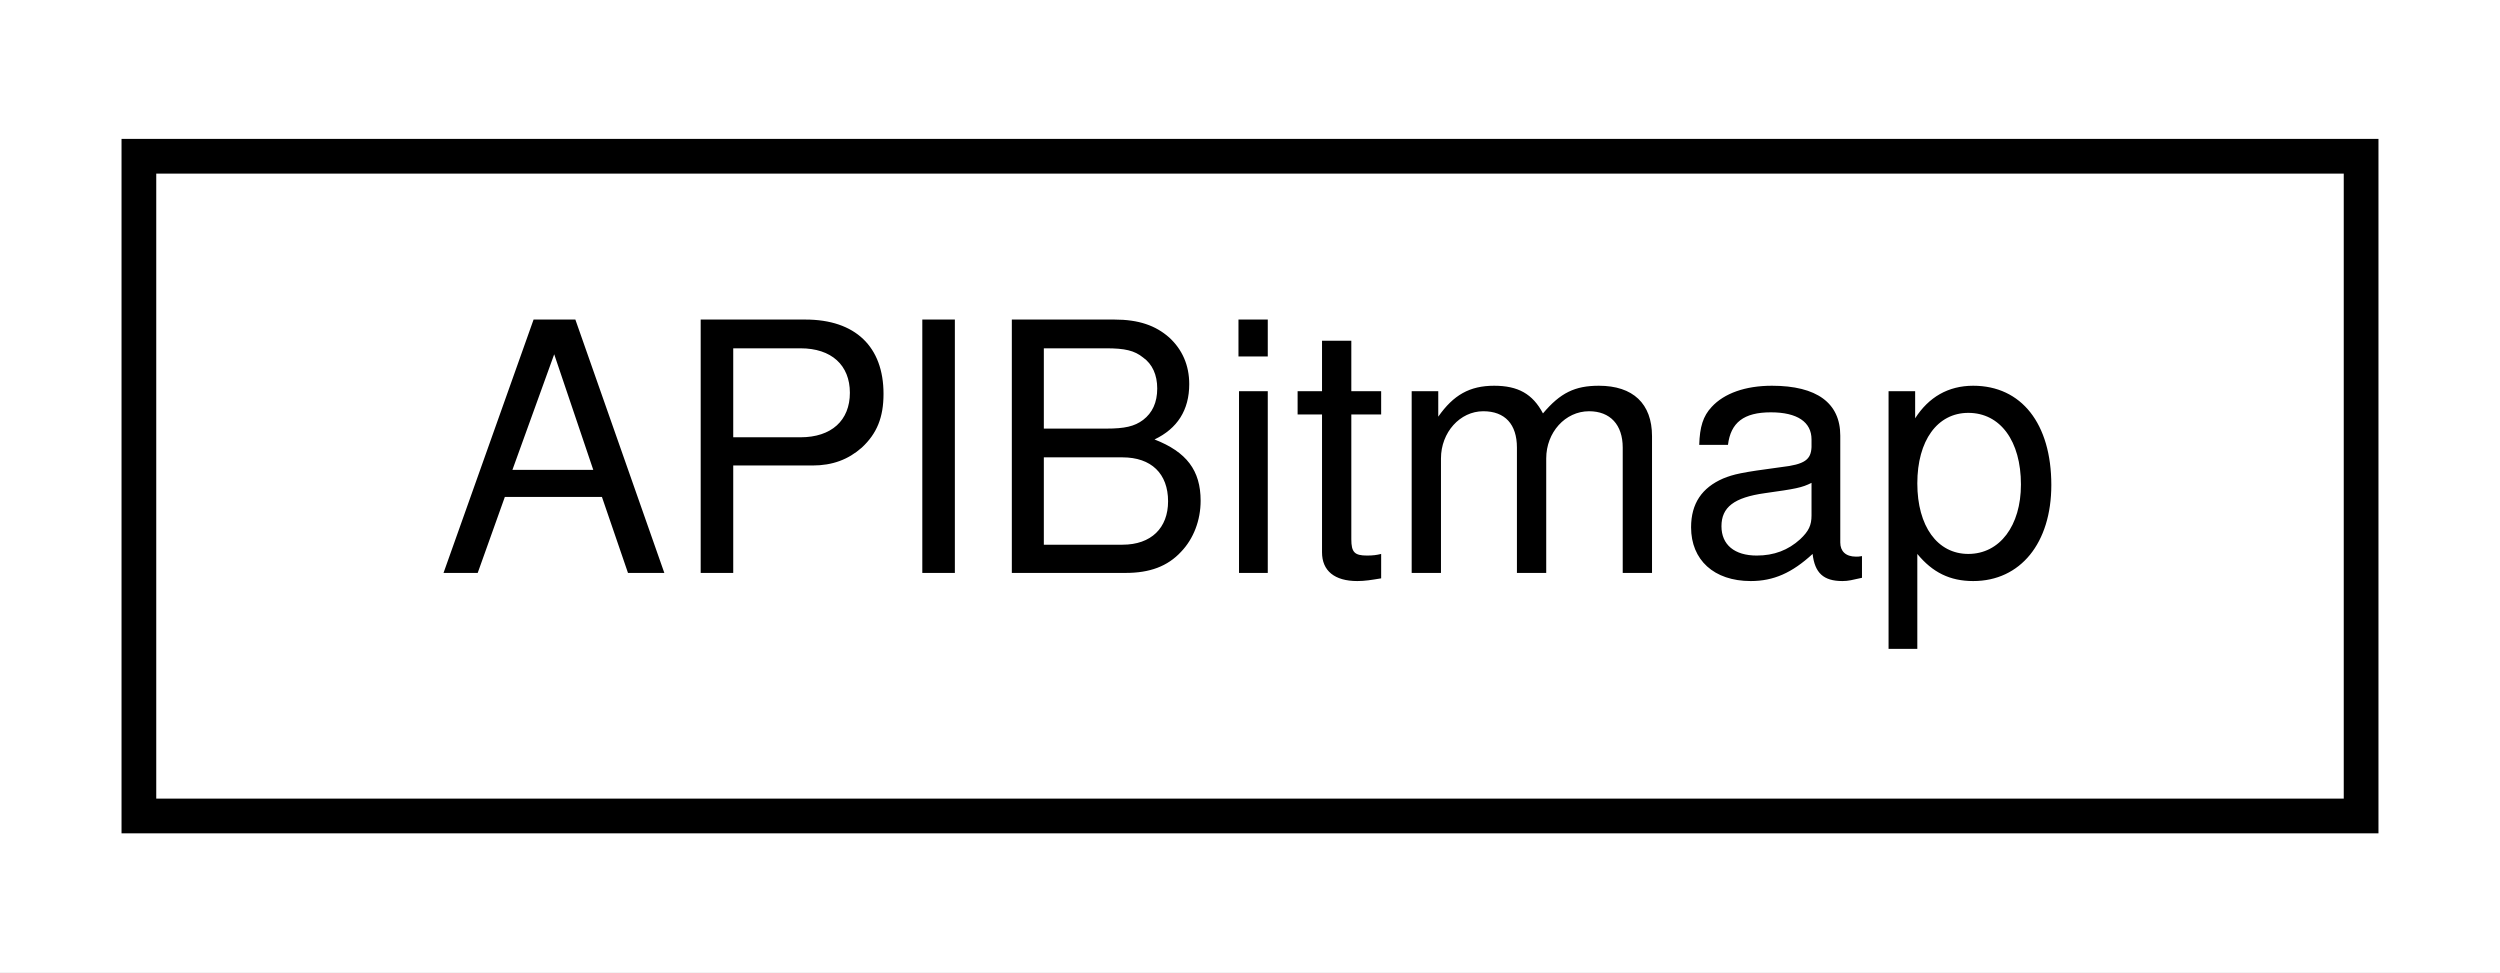
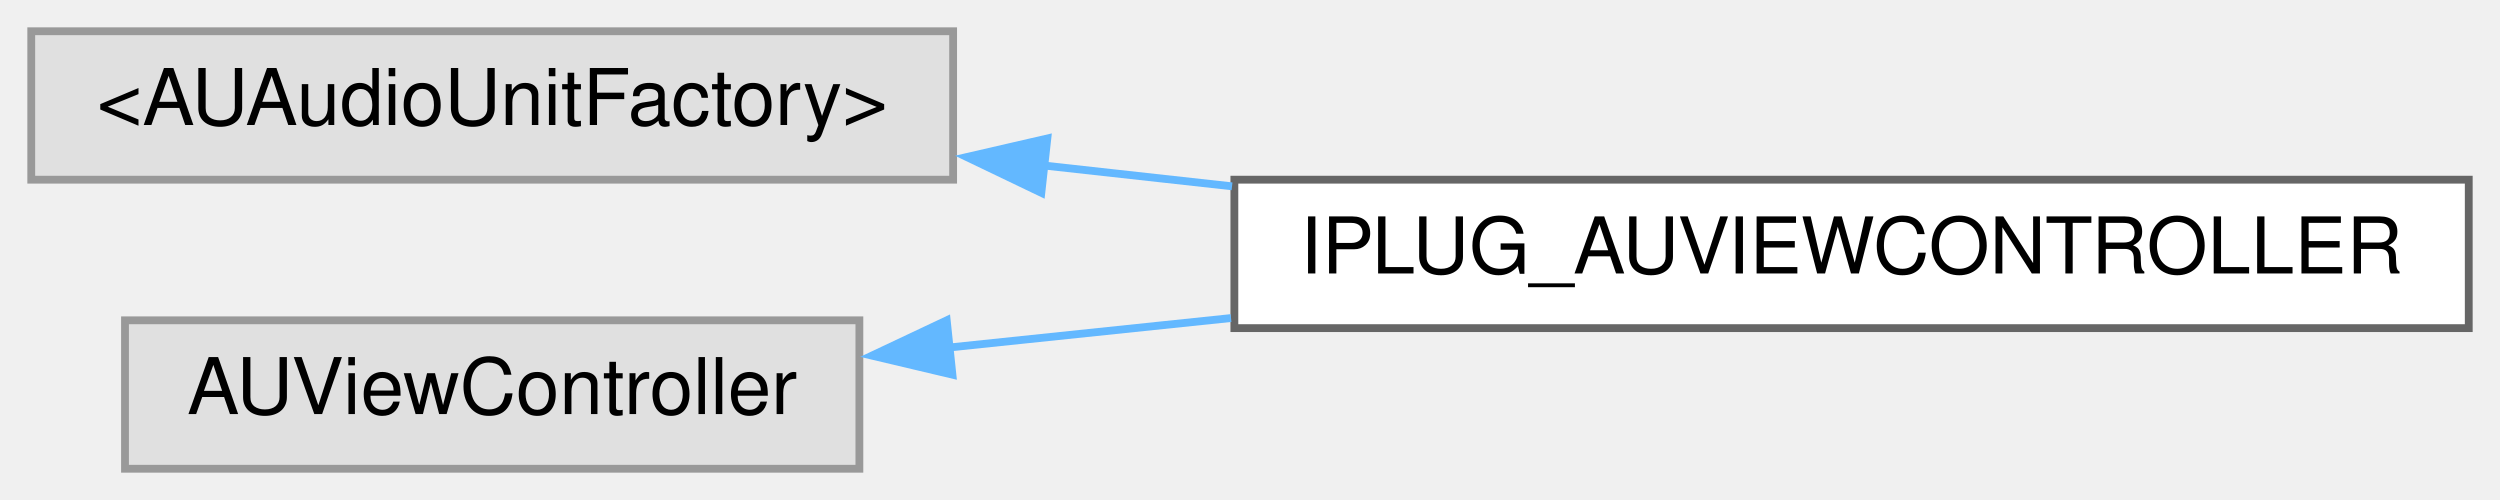
- <svg xmlns="http://www.w3.org/2000/svg" xmlns:xlink="http://www.w3.org/1999/xlink" width="72pt" height="28pt" viewBox="0.00 0.00 72.00 28.00">
-   <g id="graph0" class="graph" transform="scale(1 1) rotate(0) translate(4 24)">
-     <polygon fill="white" stroke="none" points="-4,4 -4,-24 68,-24 68,4 -4,4" />
+ <svg xmlns="http://www.w3.org/2000/svg" xmlns:xlink="http://www.w3.org/1999/xlink" width="320pt" height="64pt" viewBox="0.00 0.00 320.00 64.00">
+   <g id="graph0" class="graph" transform="scale(1 1) rotate(0) translate(4 60)">
    <g id="node1" class="node">
      <g id="a_node1">
-         <a xlink:href="class_a_p_i_bitmap.html" target="_top" xlink:title="A bitmap abstraction around the different drawing backend bitmap representations. ...">
-           <polygon fill="white" stroke="black" points="0,-0.5 0,-19.5 64,-19.5 64,-0.5 0,-0.5" />
-           <text text-anchor="middle" x="32" y="-7.5" font-family="Helvetica,sans-Serif" font-size="10.00">APIBitmap</text>
+         <a xlink:title=" ">
+           <polygon fill="#e0e0e0" stroke="#999999" points="118,-56 0,-56 0,-37 118,-37 118,-56" />
+           <text text-anchor="middle" x="59" y="-44" font-family="Helvetica,sans-Serif" font-size="10.00">&lt;AUAudioUnitFactory&gt;</text>
        </a>
      </g>
    </g>
+     <g id="node2" class="node">
+       <g id="a_node2">
+         <a xlink:href="interface_i_p_l_u_g___a_u_v_i_e_w_c_o_n_t_r_o_l_l_e_r.html" target="_top" xlink:title=" ">
+           <polygon fill="white" stroke="#666666" points="312,-37 154,-37 154,-18 312,-18 312,-37" />
+           <text text-anchor="middle" x="233" y="-25" font-family="Helvetica,sans-Serif" font-size="10.00">IPLUG_AUVIEWCONTROLLER</text>
+         </a>
+       </g>
+     </g>
+     <g id="edge1" class="edge">
+       <path fill="none" stroke="#63b8ff" d="M129.66,-38.81C137.57,-37.93 145.68,-37.04 153.7,-36.15" />
+       <polygon fill="#63b8ff" stroke="#63b8ff" points="129.29,-35.32 119.74,-39.9 130.06,-42.28 129.29,-35.32" />
+     </g>
+     <g id="node3" class="node">
+       <g id="a_node3">
+         <a xlink:title=" ">
+           <polygon fill="#e0e0e0" stroke="#999999" points="106,-19 12,-19 12,0 106,0 106,-19" />
+           <text text-anchor="middle" x="59" y="-7" font-family="Helvetica,sans-Serif" font-size="10.00">AUViewController</text>
+         </a>
+       </g>
+     </g>
+     <g id="edge2" class="edge">
+       <path fill="none" stroke="#63b8ff" d="M117.4,-15.51C129,-16.72 141.39,-18.02 153.57,-19.29" />
+       <polygon fill="#63b8ff" stroke="#63b8ff" points="117.91,-12.04 107.6,-14.48 117.18,-19 117.91,-12.04" />
+     </g>
  </g>
</svg>
